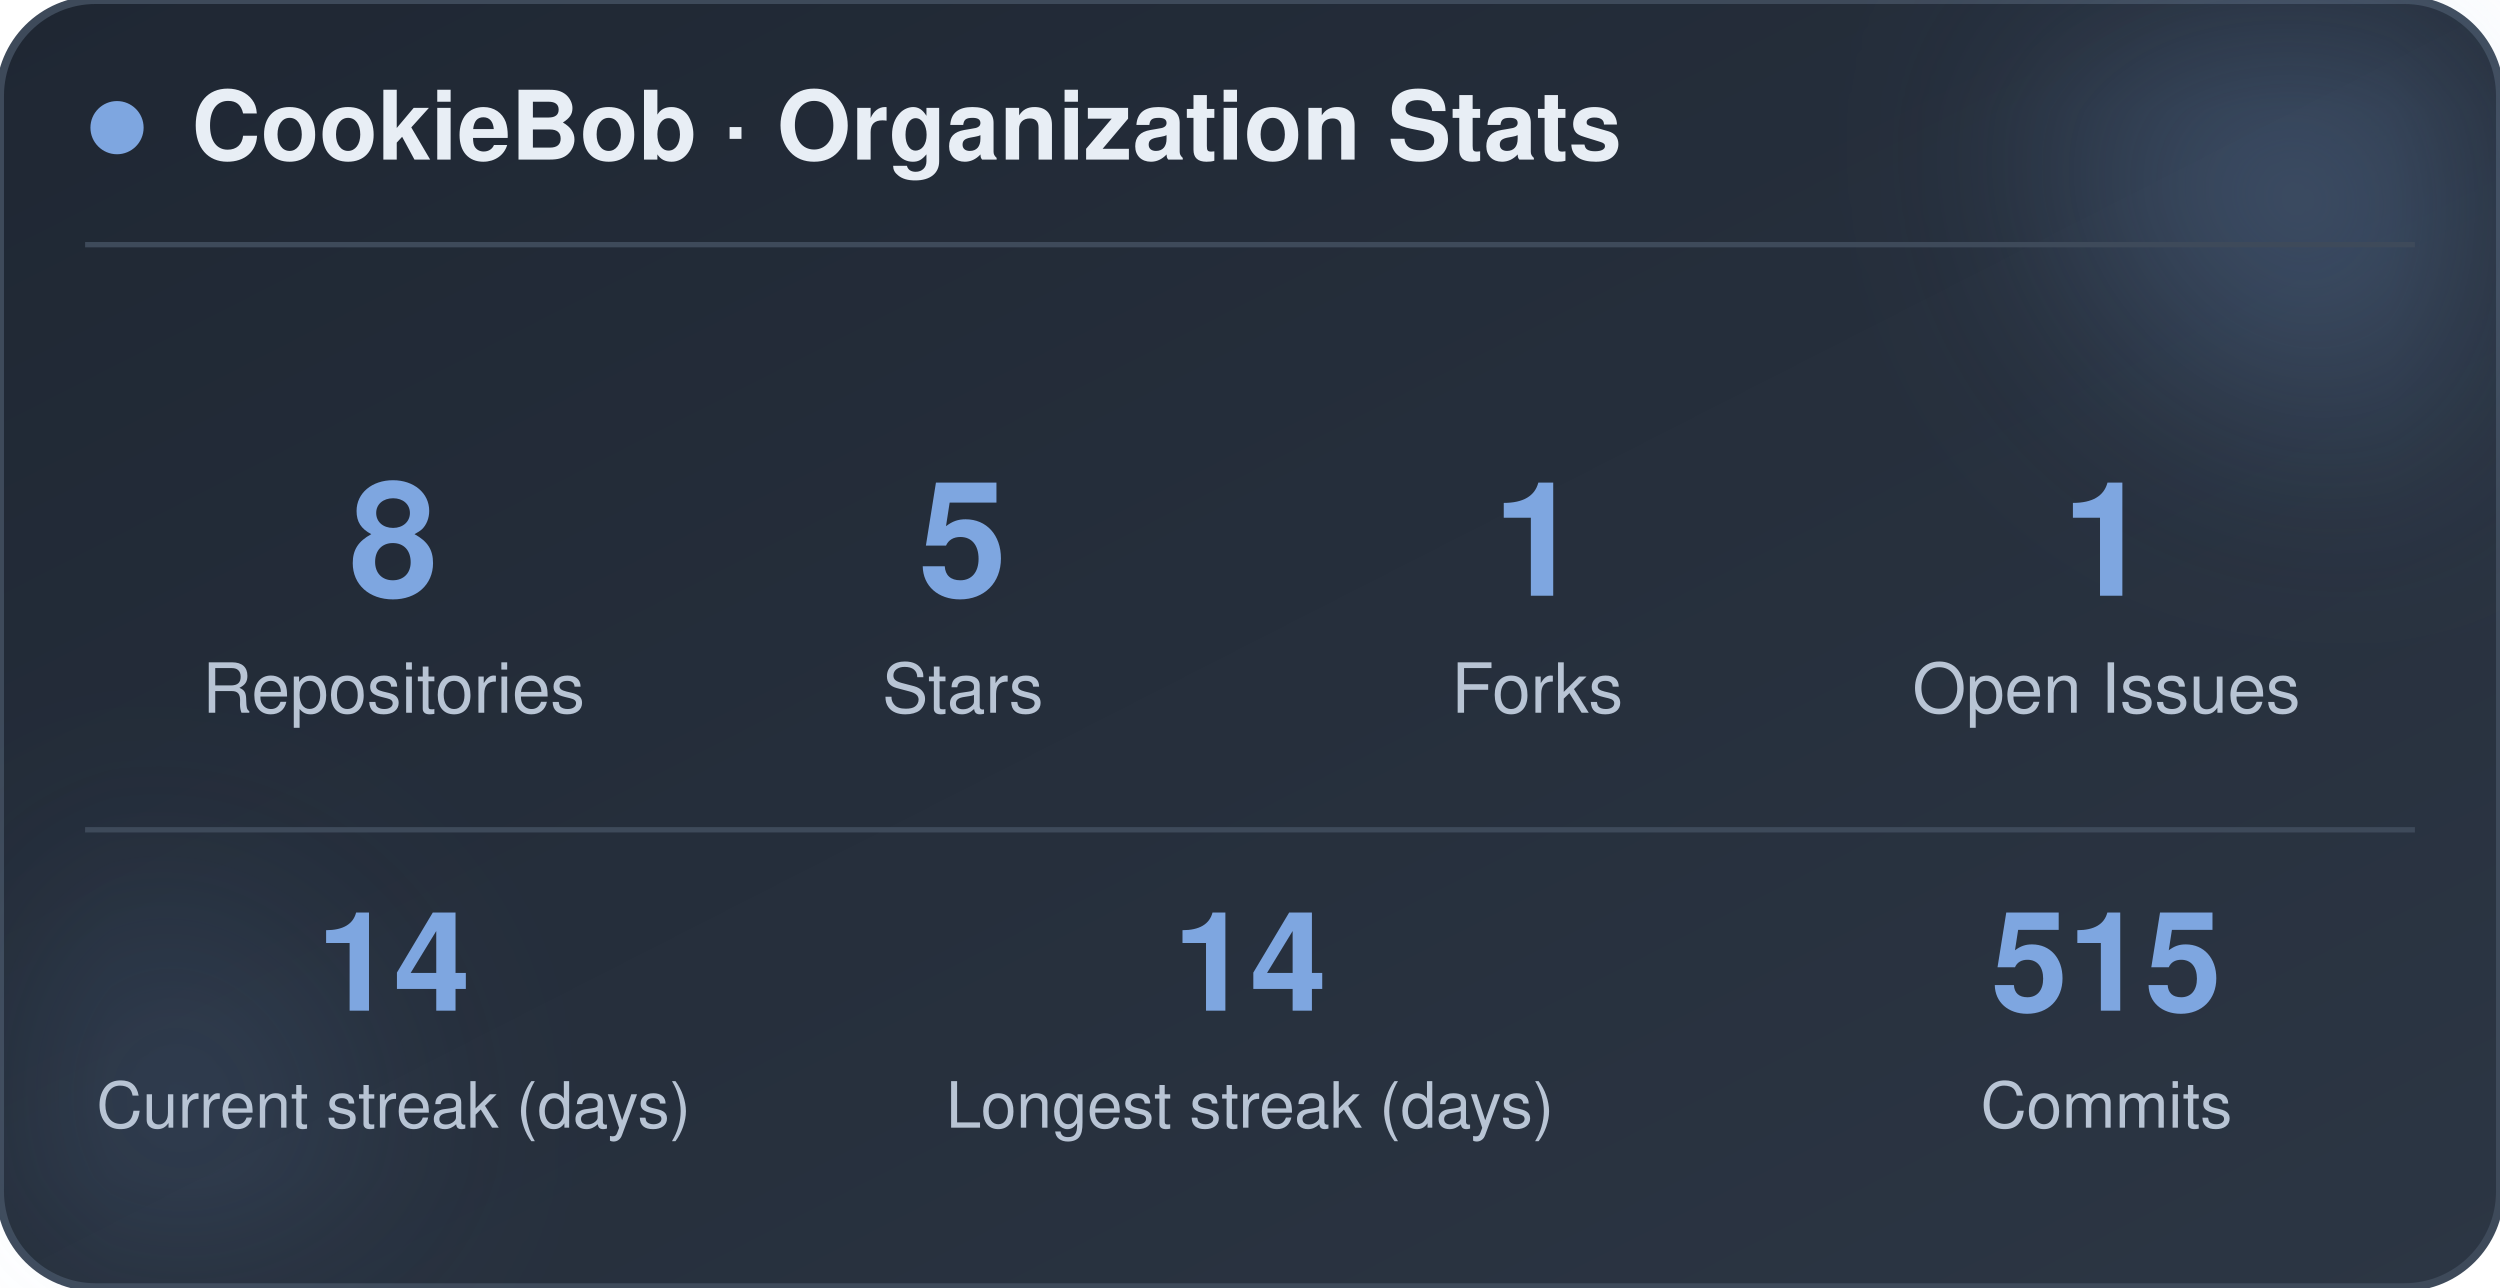
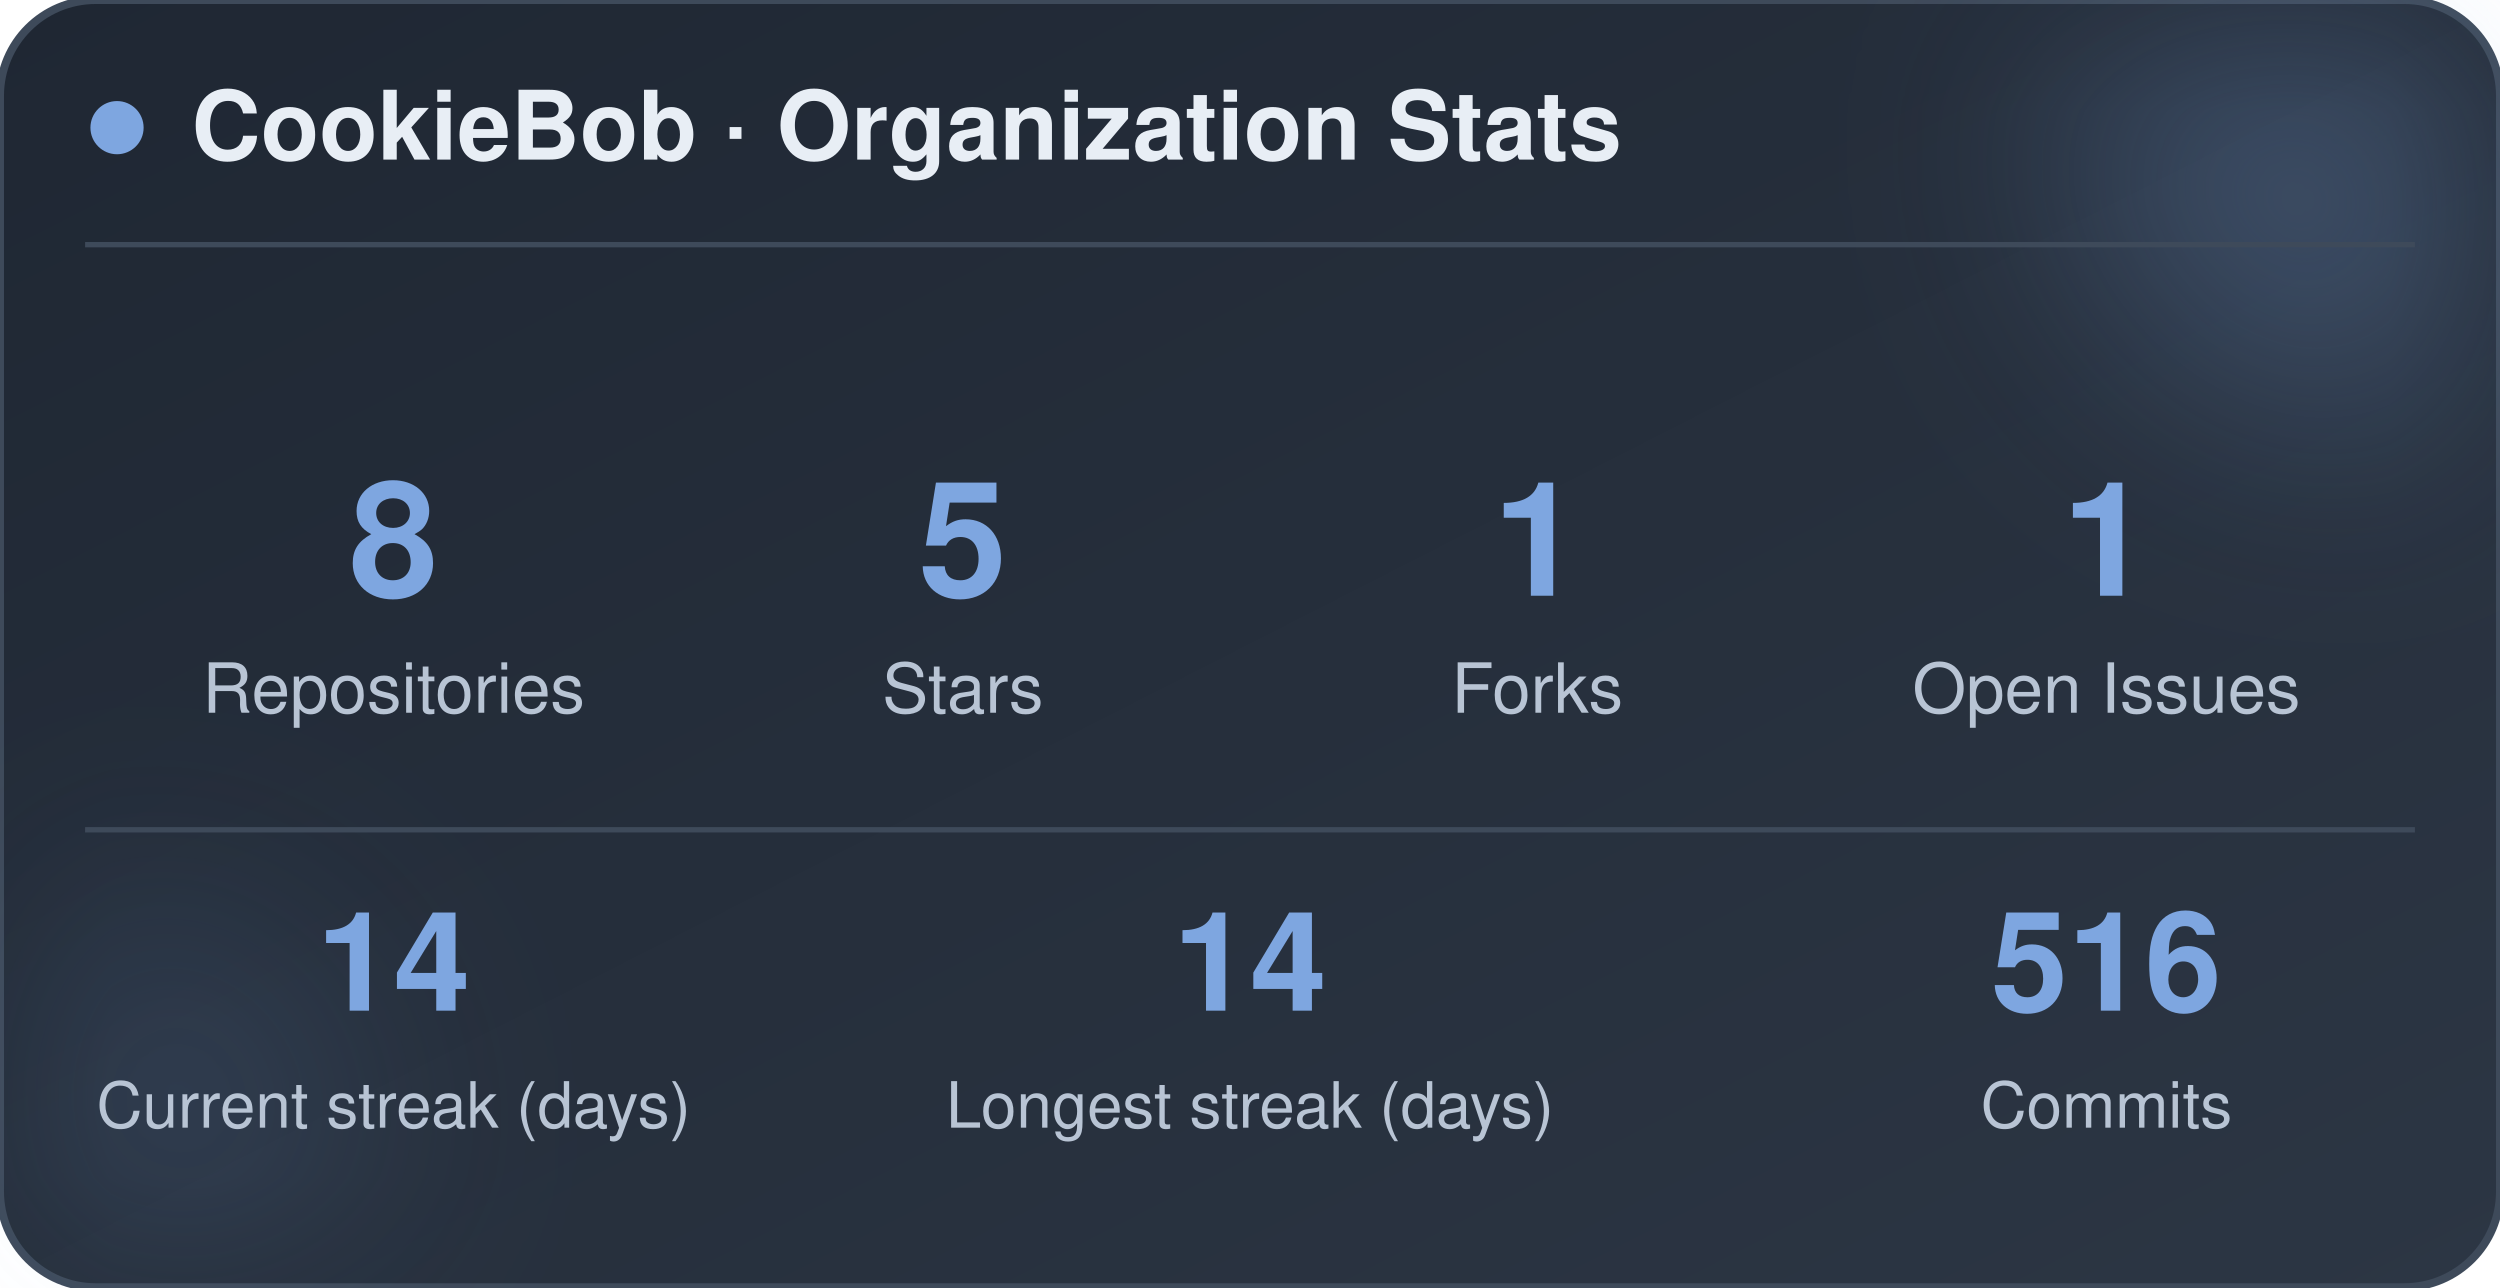
<svg xmlns="http://www.w3.org/2000/svg" width="470" height="242" viewBox="0 0 470 242" role="img" aria-label="CookieBob stats">
  <defs>
    <linearGradient id="bg" x1="0%" y1="0%" x2="100%" y2="100%">
      <stop offset="0%" stop-color="#1f2733" />
      <stop offset="100%" stop-color="#2c3644" />
    </linearGradient>
    <filter id="blur" x="-60%" y="-60%" width="220%" height="220%">
      <feGaussianBlur stdDeviation="22" />
    </filter>
  </defs>
  <rect x="0" y="0" width="470" height="242" rx="18" fill="url(#bg)" stroke="#3e4a5a" stroke-width="1.5" />
  <circle cx="444" cy="24" r="54" fill="#7ea6e0" opacity="0.26" filter="url(#blur)" />
  <circle cx="26" cy="212" r="42" fill="#7ea6e0" opacity="0.14" filter="url(#blur)" />
  <circle cx="22" cy="24" r="5" fill="#7ea6e0" />
  <text x="36" y="30" font-family="-apple-system, BlinkMacSystemFont, 'Segoe UI', Helvetica, Arial, sans-serif" font-size="18" font-weight="700" fill="#e8eef5">CookieBob · Organization Stats</text>
  <line x1="16" y1="46" x2="454" y2="46" stroke="#3e4a5a" stroke-width="1" />
  <text x="74" y="112" text-anchor="middle" font-family="-apple-system, BlinkMacSystemFont, 'Segoe UI', Helvetica, Arial, sans-serif" font-size="30" font-weight="800" fill="#7ea6e0">8</text>
  <text x="74" y="134" text-anchor="middle" font-family="-apple-system, BlinkMacSystemFont, 'Segoe UI', Helvetica, Arial, sans-serif" font-size="13" fill="#b8c4d4">Repositories</text>
  <text x="181" y="112" text-anchor="middle" font-family="-apple-system, BlinkMacSystemFont, 'Segoe UI', Helvetica, Arial, sans-serif" font-size="30" font-weight="800" fill="#7ea6e0">5</text>
  <text x="181" y="134" text-anchor="middle" font-family="-apple-system, BlinkMacSystemFont, 'Segoe UI', Helvetica, Arial, sans-serif" font-size="13" fill="#b8c4d4">Stars</text>
  <text x="289" y="112" text-anchor="middle" font-family="-apple-system, BlinkMacSystemFont, 'Segoe UI', Helvetica, Arial, sans-serif" font-size="30" font-weight="800" fill="#7ea6e0">1</text>
  <text x="289" y="134" text-anchor="middle" font-family="-apple-system, BlinkMacSystemFont, 'Segoe UI', Helvetica, Arial, sans-serif" font-size="13" fill="#b8c4d4">Forks</text>
  <text x="396" y="112" text-anchor="middle" font-family="-apple-system, BlinkMacSystemFont, 'Segoe UI', Helvetica, Arial, sans-serif" font-size="30" font-weight="800" fill="#7ea6e0">1</text>
  <text x="396" y="134" text-anchor="middle" font-family="-apple-system, BlinkMacSystemFont, 'Segoe UI', Helvetica, Arial, sans-serif" font-size="13" fill="#b8c4d4">Open Issues</text>
  <line x1="16" y1="156" x2="454" y2="156" stroke="#3e4a5a" stroke-width="1" />
  <text x="74" y="190" text-anchor="middle" font-family="-apple-system, BlinkMacSystemFont, 'Segoe UI', Helvetica, Arial, sans-serif" font-size="26" font-weight="800" fill="#7ea6e0">14</text>
  <text x="74" y="212" text-anchor="middle" font-family="-apple-system, BlinkMacSystemFont, 'Segoe UI', Helvetica, Arial, sans-serif" font-size="12" fill="#b8c4d4">Current streak (days)</text>
  <text x="235" y="190" text-anchor="middle" font-family="-apple-system, BlinkMacSystemFont, 'Segoe UI', Helvetica, Arial, sans-serif" font-size="26" font-weight="800" fill="#7ea6e0">14</text>
  <text x="235" y="212" text-anchor="middle" font-family="-apple-system, BlinkMacSystemFont, 'Segoe UI', Helvetica, Arial, sans-serif" font-size="12" fill="#b8c4d4">Longest streak (days)</text>
-   <text x="396" y="190" text-anchor="middle" font-family="-apple-system, BlinkMacSystemFont, 'Segoe UI', Helvetica, Arial, sans-serif" font-size="26" font-weight="800" fill="#7ea6e0">515</text>
+   <text x="396" y="190" text-anchor="middle" font-family="-apple-system, BlinkMacSystemFont, 'Segoe UI', Helvetica, Arial, sans-serif" font-size="26" font-weight="800" fill="#7ea6e0">516</text>
  <text x="396" y="212" text-anchor="middle" font-family="-apple-system, BlinkMacSystemFont, 'Segoe UI', Helvetica, Arial, sans-serif" font-size="12" fill="#b8c4d4">Commits</text>
</svg>
